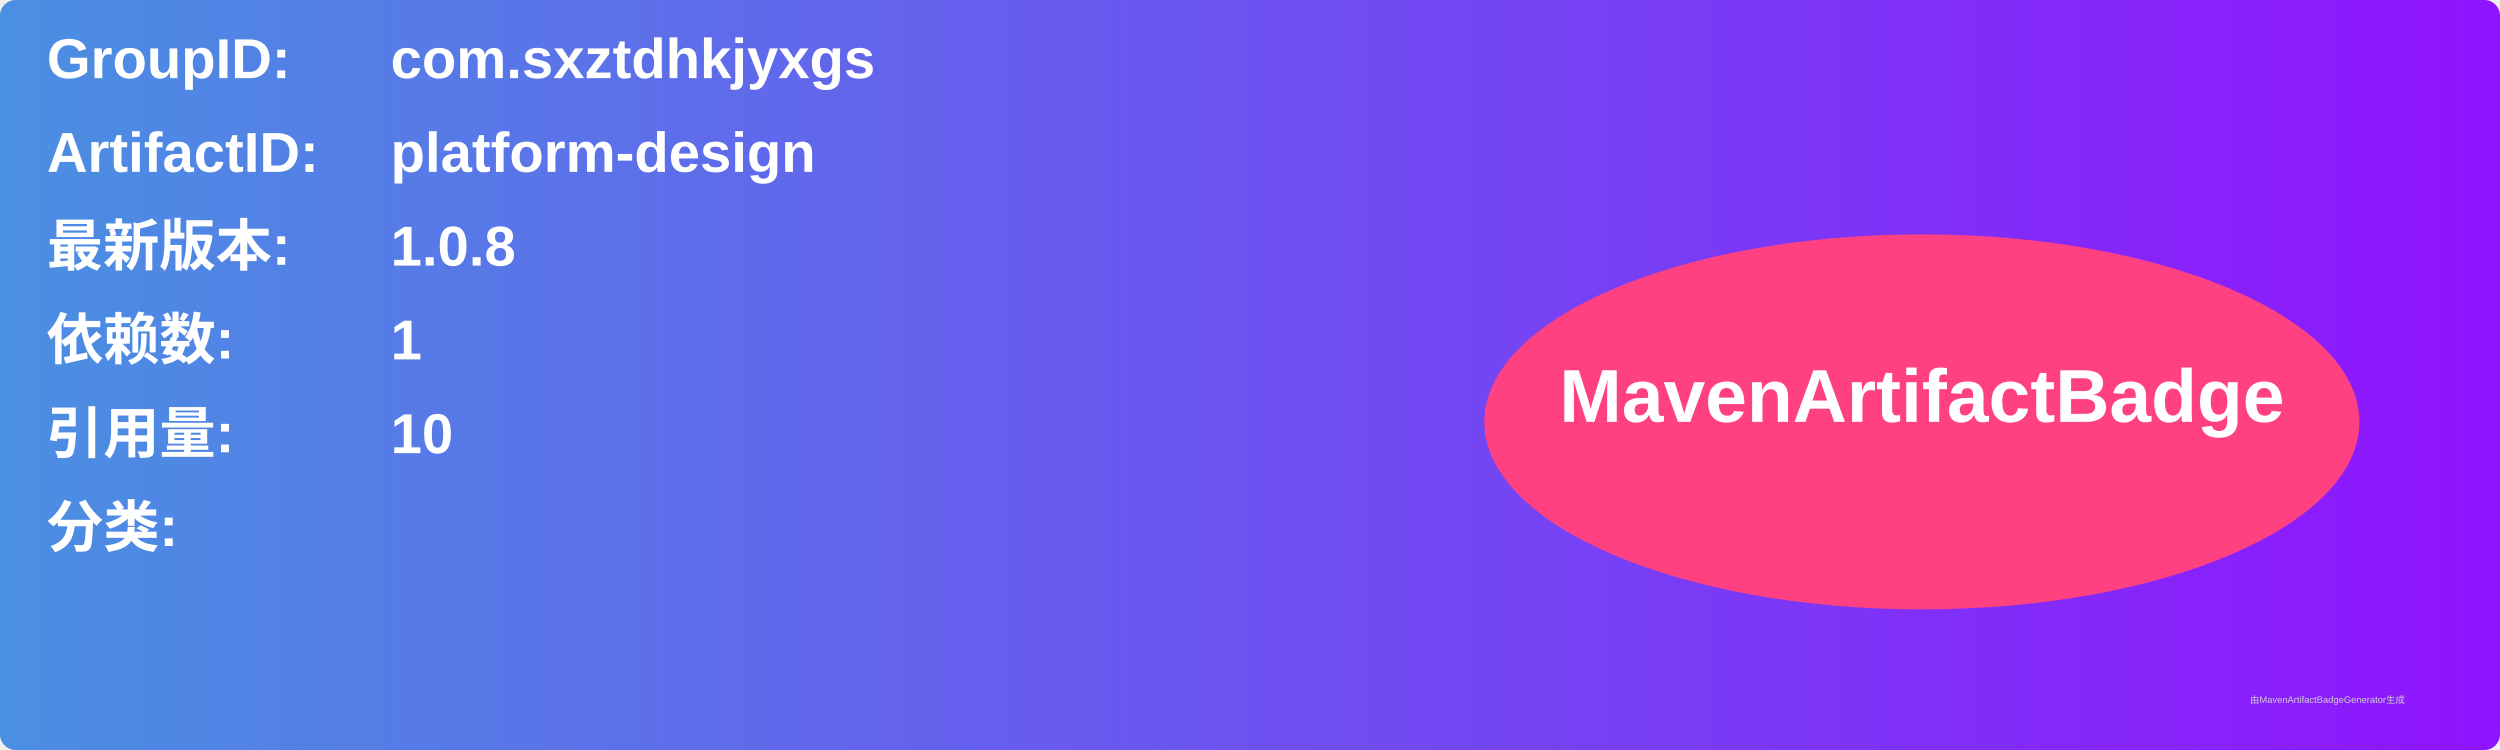
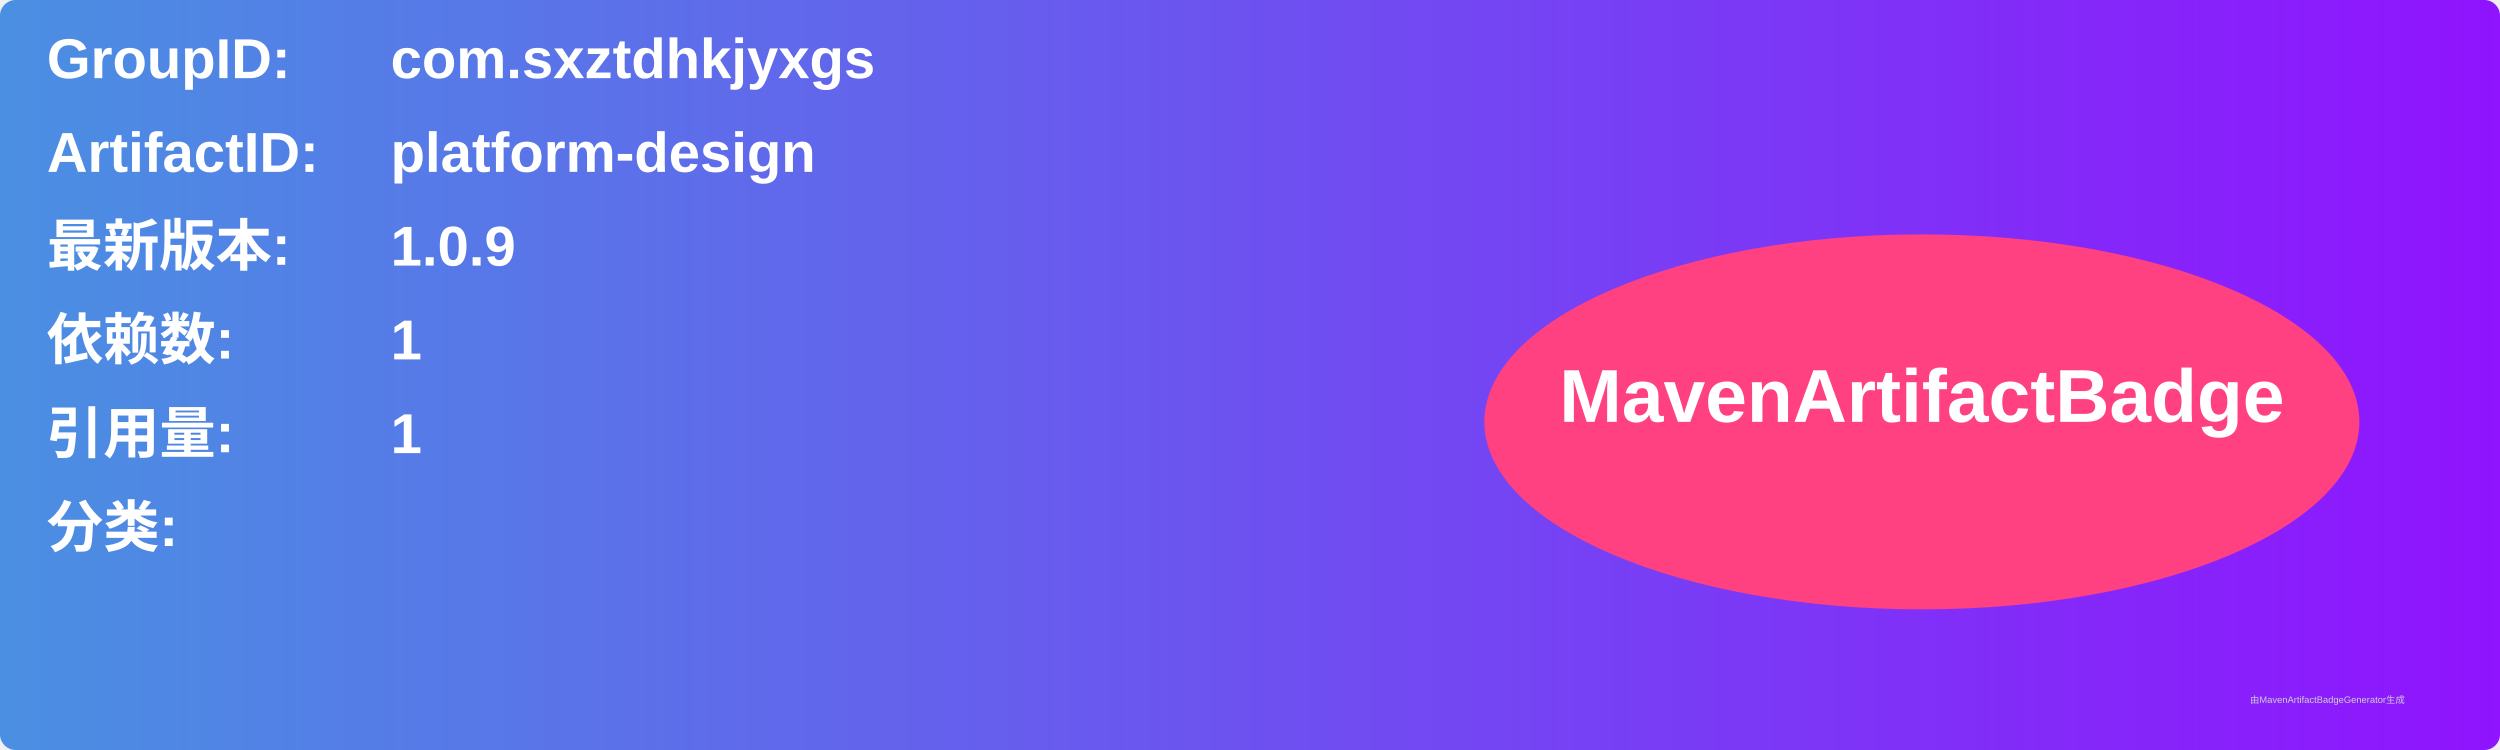
<svg xmlns="http://www.w3.org/2000/svg" width="800" height="240" viewBox="0 0 800 240">
  <linearGradient id="grad" x1="0%" y1="0%" x2="100%" y2="0%">
    <stop offset="0%" stop-color="#4a90e2" />
    <stop offset="100%" stop-color="#9013fe" />
  </linearGradient>
  <rect width="100%" height="100%" rx="5" ry="5" fill="url(#grad)" />
  <g transform="translate(15, 15)">
    <text x="0" y="10" font-family="Arial" font-size="18" fill="white" font-weight="bold" width="260">GroupID:</text>
    <text x="110" y="10" font-family="Arial" font-size="18" fill="white" font-weight="bold" width="460">com.sxztdhkjyxgs</text>
    <text x="0" y="40" font-family="Arial" font-size="18" fill="white" font-weight="bold" width="260">ArtifactID:</text>
    <text x="110" y="40" font-family="Arial" font-size="18" fill="white" font-weight="bold" width="460">platform-design</text>
    <text x="0" y="70" font-family="Arial" font-size="18" fill="white" font-weight="bold">最新版本:</text>
    <text x="110" y="70" font-family="Arial" font-size="18" fill="white" font-weight="bold">
-       <tspan font-weight="bold">1.0.8</tspan>
+       <tspan font-weight="bold">1.0.9</tspan>
    </text>
    <text x="0" y="100" font-family="Arial" font-size="18" fill="white" font-weight="bold">依赖数: </text>
    <text x="110" y="100" font-family="Arial" font-size="18" fill="white">
      <tspan font-weight="bold">1</tspan>
    </text>
    <text x="0" y="130" font-family="Arial" font-size="18" fill="white" font-weight="bold">引用量: </text>
    <text x="110" y="130" font-family="Arial" font-size="18" fill="white">
-       <tspan font-weight="bold">10</tspan>
+       <tspan font-weight="bold">1</tspan>
    </text>
    <text x="0" y="160" font-family="Arial" font-size="18" fill="white" font-weight="bold">分类:</text>
    <text x="10" y="190" font-family="Arial" font-size="10" fill="white">
      <tspan font-weight="bold" />
    </text>
    <ellipse cx="600" cy="120" rx="140" ry="60" fill="#ff4081" />
    <text x="600" y="120" text-anchor="middle" font-family="Arial" font-size="24" fill="white" font-weight="bold">MavenArtifactBadge</text>
  </g>
  <text x="720" y="225" font-family="Arial" font-size="3" fill="#d0d0d0">由MavenArtifactBadgeGenerator生成</text>
</svg>
